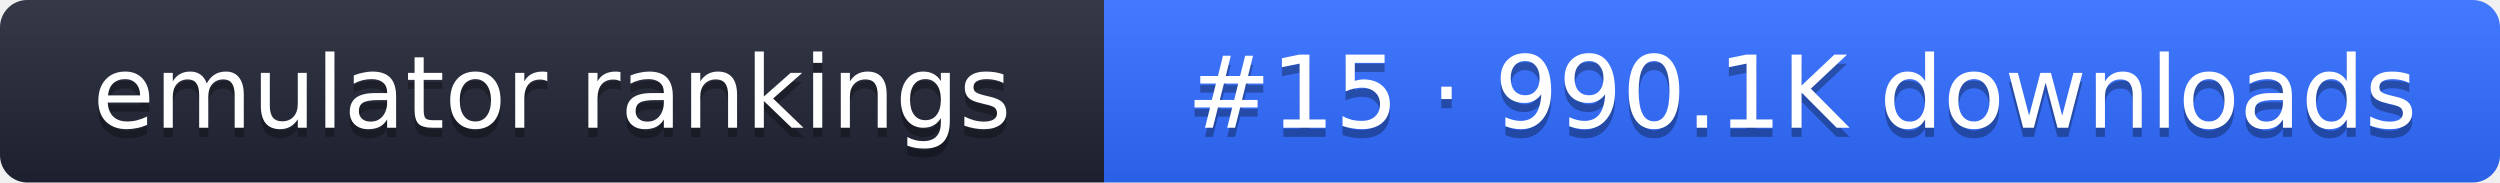
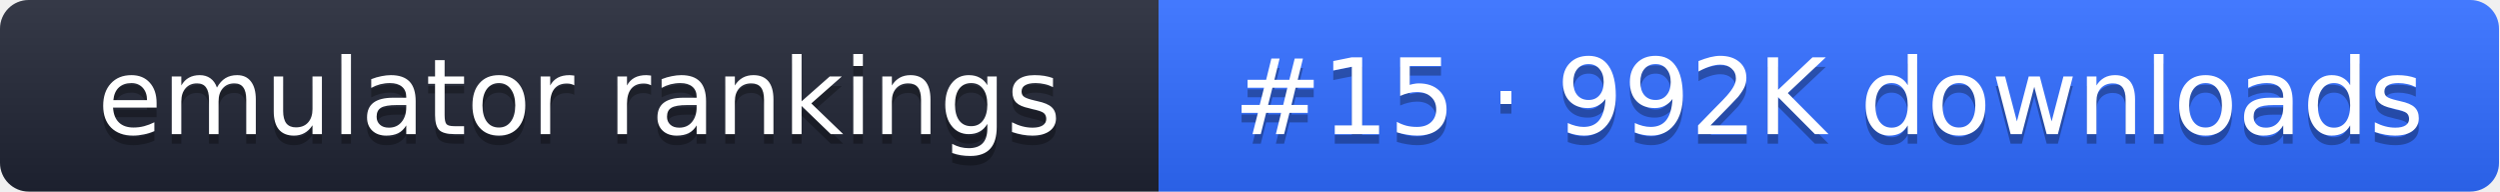
- <svg xmlns="http://www.w3.org/2000/svg" width="274" height="20" role="img" aria-label="emulator rankings: #15 · 990.1K downloads">
+ <svg xmlns="http://www.w3.org/2000/svg" width="261" height="20" role="img" aria-label="emulator rankings: #15 · 992K downloads">
  <linearGradient id="g" x2="0" y2="100%">
    <stop offset="0" stop-color="#fff" stop-opacity=".1" />
    <stop offset="1" stop-opacity=".1" />
  </linearGradient>
  <clipPath id="r">
-     <rect width="274" height="20" rx="3" fill="#fff" />
+     <rect width="261" height="20" rx="3" fill="#fff" />
  </clipPath>
  <g clip-path="url(#r)">
    <rect width="121" height="20" fill="#1f2433" />
-     <rect x="121" width="153" height="20" fill="#2f6bff" />
-     <rect width="274" height="20" fill="url(#g)" />
+     <rect x="121" width="140" height="20" fill="#2f6bff" />
+     <rect width="261" height="20" fill="url(#g)" />
  </g>
  <g fill="#fff" text-anchor="middle" font-family="Verdana,DejaVu Sans,sans-serif" font-size="11">
    <text x="60.5" y="15" fill="#010101" fill-opacity=".3">emulator rankings</text>
    <text x="60.5" y="14">emulator rankings</text>
-     <text x="197.5" y="15" fill="#010101" fill-opacity=".3">#15 · 990.1K downloads</text>
-     <text x="197.5" y="14">#15 · 990.1K downloads</text>
+     <text x="191" y="15" fill="#010101" fill-opacity=".3">#15 · 992K downloads</text>
+     <text x="191" y="14">#15 · 992K downloads</text>
  </g>
</svg>
